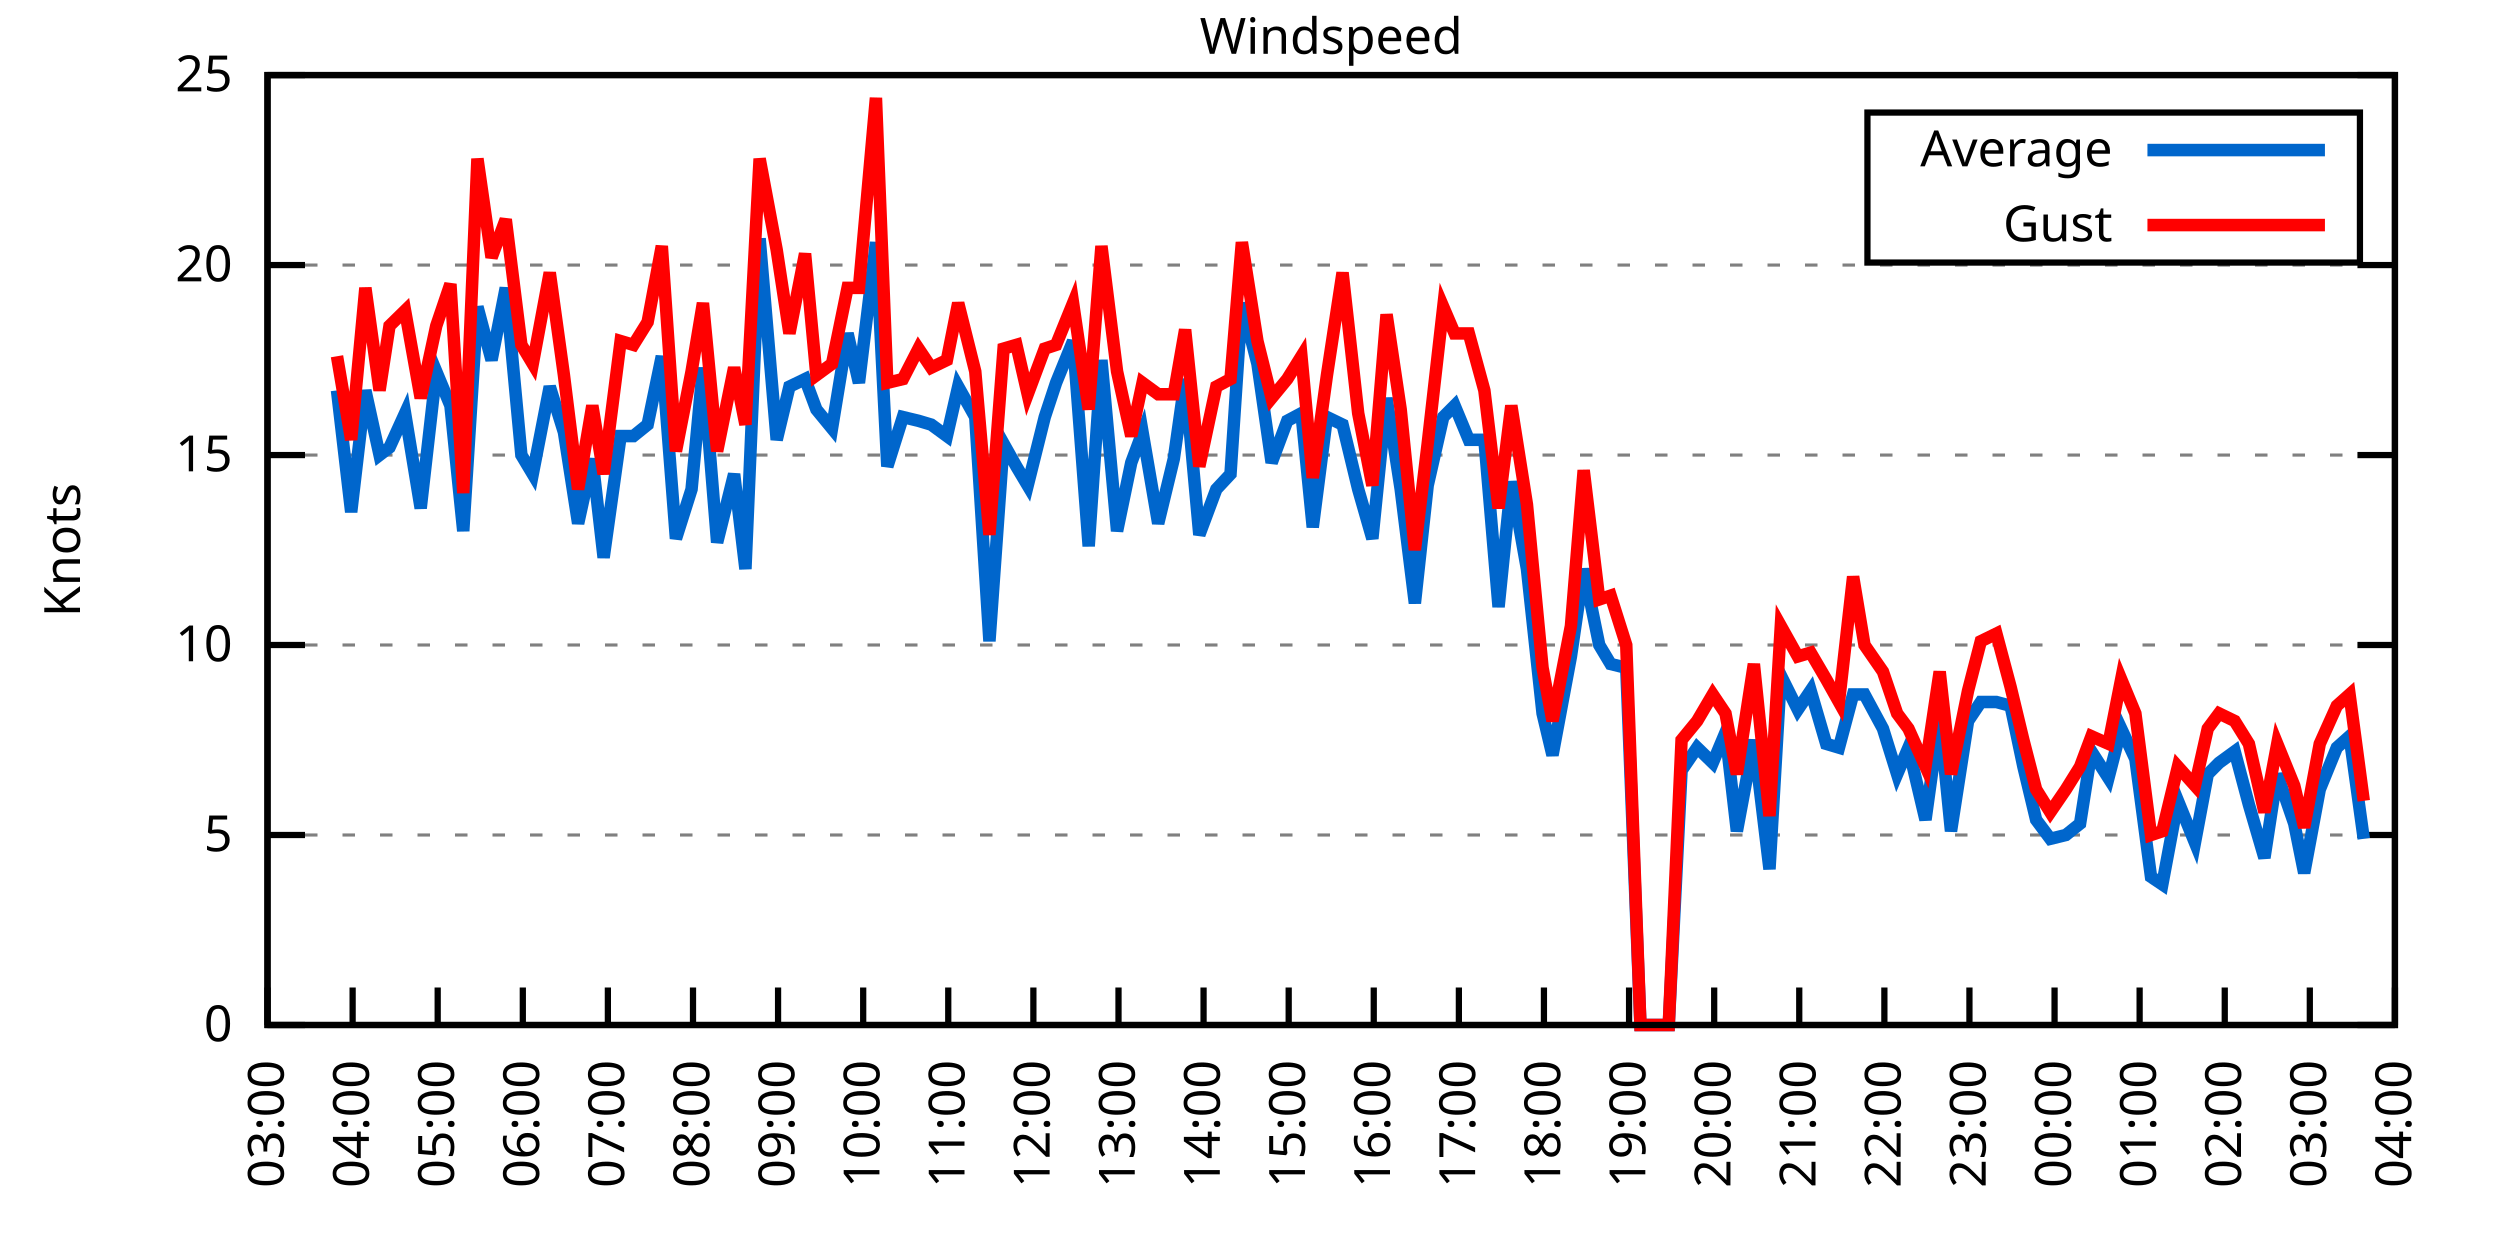
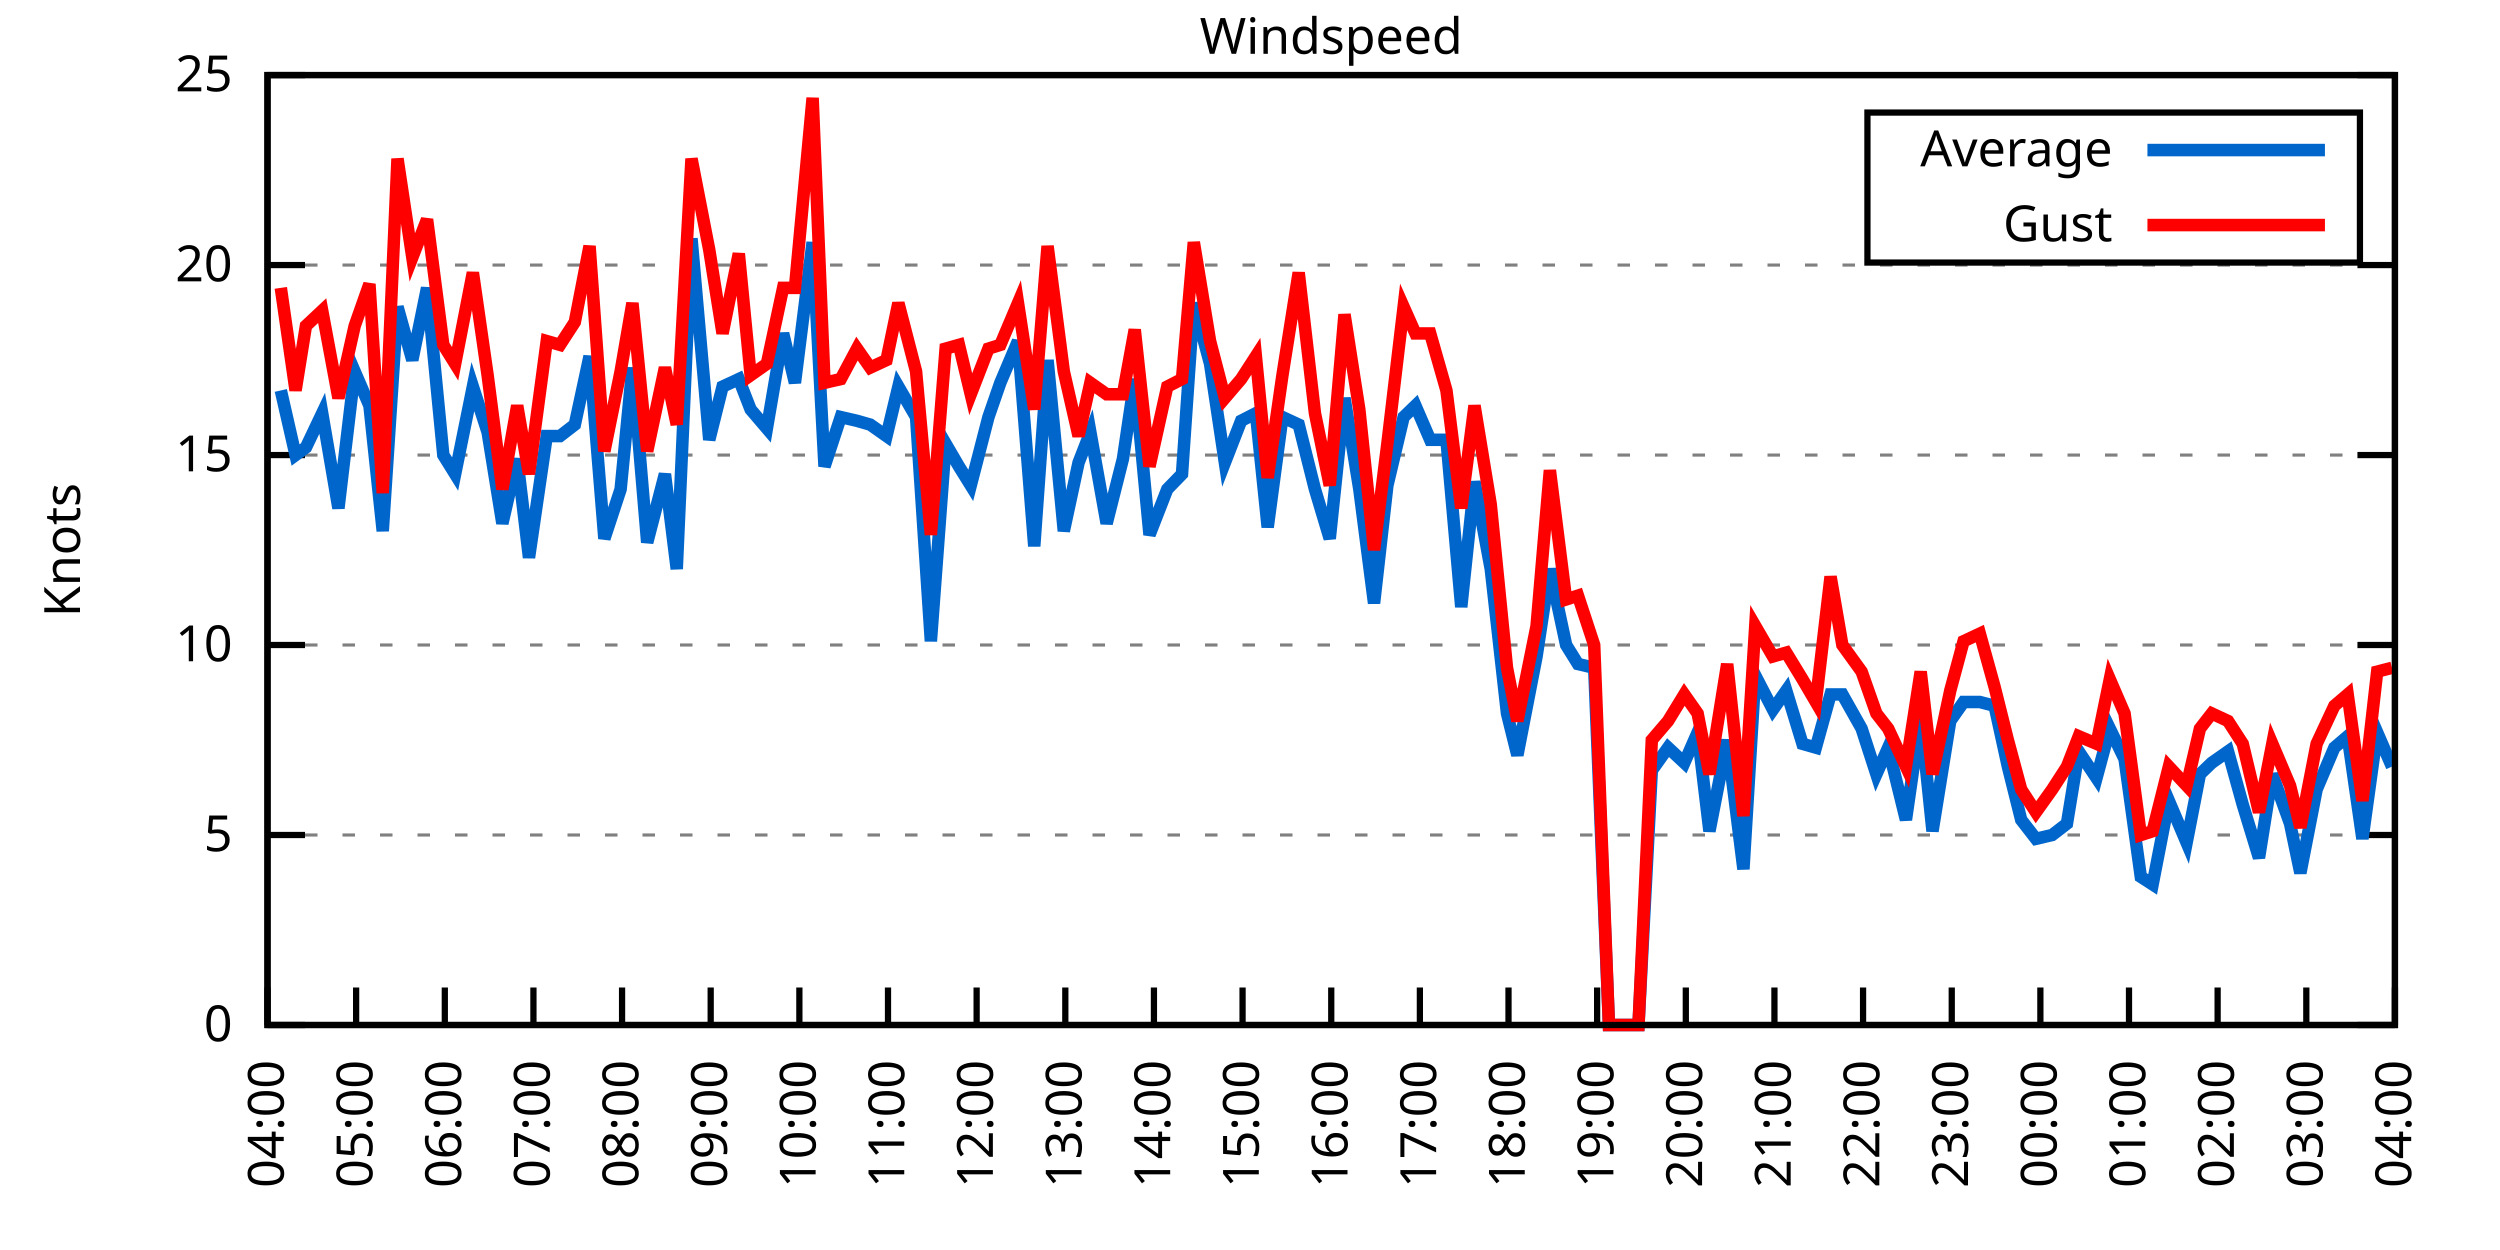
<svg xmlns="http://www.w3.org/2000/svg" xmlns:xlink="http://www.w3.org/1999/xlink" width="400" height="200" viewBox="0 0 400 200">
  <g id="gnuplot_canvas">
    <rect x="0" y="0" width="400" height="200" fill="none" />
    <defs>
      <circle id="gpDot" r="0.5" stroke-width="0.5" stroke="currentColor" />
      <path id="gpPt0" stroke-width="0.333" stroke="currentColor" d="M-1,0 h2 M0,-1 v2" />
      <path id="gpPt1" stroke-width="0.333" stroke="currentColor" d="M-1,-1 L1,1 M1,-1 L-1,1" />
      <path id="gpPt2" stroke-width="0.333" stroke="currentColor" d="M-1,0 L1,0 M0,-1 L0,1 M-1,-1 L1,1 M-1,1 L1,-1" />
      <rect id="gpPt3" stroke-width="0.333" stroke="currentColor" x="-1" y="-1" width="2" height="2" />
      <rect id="gpPt4" stroke-width="0.333" stroke="currentColor" fill="currentColor" x="-1" y="-1" width="2" height="2" />
      <circle id="gpPt5" stroke-width="0.333" stroke="currentColor" cx="0" cy="0" r="1" />
      <use xlink:href="#gpPt5" id="gpPt6" fill="currentColor" stroke="none" />
      <path id="gpPt7" stroke-width="0.333" stroke="currentColor" d="M0,-1.33 L-1.33,0.67 L1.33,0.67 z" />
      <use xlink:href="#gpPt7" id="gpPt8" fill="currentColor" stroke="none" />
      <use xlink:href="#gpPt7" id="gpPt9" stroke="currentColor" transform="rotate(180)" />
      <use xlink:href="#gpPt9" id="gpPt10" fill="currentColor" stroke="none" />
      <use xlink:href="#gpPt3" id="gpPt11" stroke="currentColor" transform="rotate(45)" />
      <use xlink:href="#gpPt11" id="gpPt12" fill="currentColor" stroke="none" />
      <path id="gpPt13" stroke-width="0.333" stroke="currentColor" d="M0,1.330 L1.265,0.411 L0.782,-1.067 L-0.782,-1.076 L-1.265,0.411 z" />
      <use xlink:href="#gpPt13" id="gpPt14" fill="currentColor" stroke="none" />
      <filter id="textbox" filterUnits="objectBoundingBox" x="0" y="0" height="1" width="1">
        <feFlood flood-color="white" flood-opacity="1" result="bgnd" />
        <feComposite in="SourceGraphic" in2="bgnd" operator="atop" />
      </filter>
      <filter id="greybox" filterUnits="objectBoundingBox" x="0" y="0" height="1" width="1">
        <feFlood flood-color="lightgrey" flood-opacity="1" result="grey" />
        <feComposite in="SourceGraphic" in2="grey" operator="atop" />
      </filter>
    </defs>
    <g fill="none" color="white" stroke="currentColor" stroke-width="1.00" stroke-linecap="butt" stroke-linejoin="miter">
</g>
    <g fill="none" color="black" stroke="currentColor" stroke-width="1.00" stroke-linecap="butt" stroke-linejoin="miter">
      <g stroke="none" shape-rendering="crispEdges">
        <polygon fill="rgb(255, 255, 255)" points="42.80,164.00 383.18,164.00 383.18,12.02 42.80,12.02 " />
      </g>
    </g>
    <g fill="none" color="black" stroke="currentColor" stroke-width="1.00" stroke-linecap="butt" stroke-linejoin="miter">
</g>
    <g fill="none" color="black" stroke="black" stroke-width="0.50" stroke-linecap="butt" stroke-linejoin="miter">
</g>
    <g fill="none" color="gray" stroke="currentColor" stroke-width="0.50" stroke-linecap="butt" stroke-linejoin="miter">
      <path stroke="gray" stroke-dasharray="2,4" class="gridline" d="M42.80,164.00 L383.19,164.00  " />
    </g>
    <g fill="none" color="gray" stroke="gray" stroke-width="1.00" stroke-linecap="butt" stroke-linejoin="miter">
</g>
    <g fill="none" color="black" stroke="currentColor" stroke-width="1.00" stroke-linecap="butt" stroke-linejoin="miter">
      <path stroke="black" d="M42.80,164.00 L48.80,164.00 M383.19,164.00 L377.19,164.00  " />
      <g transform="translate(37.20,166.60)" stroke="none" fill="black" font-family="Sans" font-size="8.00" text-anchor="end">
        <text>
          <tspan font-family="Sans"> 0</tspan>
        </text>
      </g>
    </g>
    <g fill="none" color="black" stroke="currentColor" stroke-width="1.00" stroke-linecap="butt" stroke-linejoin="miter">
</g>
    <g fill="none" color="black" stroke="black" stroke-width="0.50" stroke-linecap="butt" stroke-linejoin="miter">
</g>
    <g fill="none" color="gray" stroke="currentColor" stroke-width="0.50" stroke-linecap="butt" stroke-linejoin="miter">
      <path stroke="gray" stroke-dasharray="2,4" class="gridline" d="M42.80,133.60 L383.19,133.60  " />
    </g>
    <g fill="none" color="gray" stroke="gray" stroke-width="1.00" stroke-linecap="butt" stroke-linejoin="miter">
</g>
    <g fill="none" color="black" stroke="currentColor" stroke-width="1.00" stroke-linecap="butt" stroke-linejoin="miter">
      <path stroke="black" d="M42.80,133.60 L48.80,133.60 M383.19,133.60 L377.19,133.60  " />
      <g transform="translate(37.20,136.20)" stroke="none" fill="black" font-family="Sans" font-size="8.00" text-anchor="end">
        <text>
          <tspan font-family="Sans"> 5</tspan>
        </text>
      </g>
    </g>
    <g fill="none" color="black" stroke="currentColor" stroke-width="1.00" stroke-linecap="butt" stroke-linejoin="miter">
</g>
    <g fill="none" color="black" stroke="black" stroke-width="0.50" stroke-linecap="butt" stroke-linejoin="miter">
</g>
    <g fill="none" color="gray" stroke="currentColor" stroke-width="0.50" stroke-linecap="butt" stroke-linejoin="miter">
      <path stroke="gray" stroke-dasharray="2,4" class="gridline" d="M42.80,103.20 L383.19,103.20  " />
    </g>
    <g fill="none" color="gray" stroke="gray" stroke-width="1.00" stroke-linecap="butt" stroke-linejoin="miter">
</g>
    <g fill="none" color="black" stroke="currentColor" stroke-width="1.00" stroke-linecap="butt" stroke-linejoin="miter">
      <path stroke="black" d="M42.80,103.20 L48.80,103.20 M383.19,103.20 L377.19,103.20  " />
      <g transform="translate(37.20,105.80)" stroke="none" fill="black" font-family="Sans" font-size="8.00" text-anchor="end">
        <text>
          <tspan font-family="Sans"> 10</tspan>
        </text>
      </g>
    </g>
    <g fill="none" color="black" stroke="currentColor" stroke-width="1.00" stroke-linecap="butt" stroke-linejoin="miter">
</g>
    <g fill="none" color="black" stroke="black" stroke-width="0.50" stroke-linecap="butt" stroke-linejoin="miter">
</g>
    <g fill="none" color="gray" stroke="currentColor" stroke-width="0.50" stroke-linecap="butt" stroke-linejoin="miter">
      <path stroke="gray" stroke-dasharray="2,4" class="gridline" d="M42.80,72.81 L383.19,72.81  " />
    </g>
    <g fill="none" color="gray" stroke="gray" stroke-width="1.00" stroke-linecap="butt" stroke-linejoin="miter">
</g>
    <g fill="none" color="black" stroke="currentColor" stroke-width="1.00" stroke-linecap="butt" stroke-linejoin="miter">
      <path stroke="black" d="M42.80,72.81 L48.80,72.81 M383.19,72.81 L377.19,72.81  " />
      <g transform="translate(37.20,75.41)" stroke="none" fill="black" font-family="Sans" font-size="8.00" text-anchor="end">
        <text>
          <tspan font-family="Sans"> 15</tspan>
        </text>
      </g>
    </g>
    <g fill="none" color="black" stroke="currentColor" stroke-width="1.00" stroke-linecap="butt" stroke-linejoin="miter">
</g>
    <g fill="none" color="black" stroke="black" stroke-width="0.50" stroke-linecap="butt" stroke-linejoin="miter">
</g>
    <g fill="none" color="gray" stroke="currentColor" stroke-width="0.50" stroke-linecap="butt" stroke-linejoin="miter">
      <path stroke="gray" stroke-dasharray="2,4" class="gridline" d="M42.80,42.41 L383.19,42.41  " />
    </g>
    <g fill="none" color="gray" stroke="gray" stroke-width="1.00" stroke-linecap="butt" stroke-linejoin="miter">
</g>
    <g fill="none" color="black" stroke="currentColor" stroke-width="1.00" stroke-linecap="butt" stroke-linejoin="miter">
      <path stroke="black" d="M42.80,42.41 L48.80,42.41 M383.19,42.41 L377.19,42.41  " />
      <g transform="translate(37.20,45.01)" stroke="none" fill="black" font-family="Sans" font-size="8.00" text-anchor="end">
        <text>
          <tspan font-family="Sans"> 20</tspan>
        </text>
      </g>
    </g>
    <g fill="none" color="black" stroke="currentColor" stroke-width="1.00" stroke-linecap="butt" stroke-linejoin="miter">
</g>
    <g fill="none" color="black" stroke="black" stroke-width="0.50" stroke-linecap="butt" stroke-linejoin="miter">
</g>
    <g fill="none" color="gray" stroke="currentColor" stroke-width="0.50" stroke-linecap="butt" stroke-linejoin="miter">
      <path stroke="gray" stroke-dasharray="2,4" class="gridline" d="M42.80,12.01 L383.19,12.01  " />
    </g>
    <g fill="none" color="gray" stroke="gray" stroke-width="1.00" stroke-linecap="butt" stroke-linejoin="miter">
</g>
    <g fill="none" color="black" stroke="currentColor" stroke-width="1.00" stroke-linecap="butt" stroke-linejoin="miter">
      <path stroke="black" d="M42.80,12.01 L48.80,12.01 M383.19,12.01 L377.19,12.01  " />
      <g transform="translate(37.20,14.61)" stroke="none" fill="black" font-family="Sans" font-size="8.00" text-anchor="end">
        <text>
          <tspan font-family="Sans"> 25</tspan>
        </text>
      </g>
    </g>
    <g fill="none" color="black" stroke="currentColor" stroke-width="1.00" stroke-linecap="butt" stroke-linejoin="miter">
      <path stroke="black" d="M42.80,164.00 L42.80,158.00  " />
      <g transform="translate(45.40,169.60) rotate(270.00)" stroke="none" fill="black" font-family="Sans" font-size="8.00" text-anchor="end">
        <text>
-           <tspan font-family="Sans">03:00</tspan>
-         </text>
-       </g>
-     </g>
-     <g fill="none" color="black" stroke="currentColor" stroke-width="1.00" stroke-linecap="butt" stroke-linejoin="miter">
-       <path stroke="black" d="M56.42,164.00 L56.42,158.00  " />
-       <g transform="translate(59.02,169.60) rotate(270.00)" stroke="none" fill="black" font-family="Sans" font-size="8.00" text-anchor="end">
-         <text>
          <tspan font-family="Sans">04:00</tspan>
        </text>
      </g>
    </g>
    <g fill="none" color="black" stroke="currentColor" stroke-width="1.00" stroke-linecap="butt" stroke-linejoin="miter">
-       <path stroke="black" d="M70.03,164.00 L70.03,158.00  " />
-       <g transform="translate(72.63,169.60) rotate(270.00)" stroke="none" fill="black" font-family="Sans" font-size="8.00" text-anchor="end">
+       <path stroke="black" d="M56.98,164.00 L56.98,158.00  " />
+       <g transform="translate(59.58,169.60) rotate(270.00)" stroke="none" fill="black" font-family="Sans" font-size="8.00" text-anchor="end">
        <text>
          <tspan font-family="Sans">05:00</tspan>
        </text>
      </g>
    </g>
    <g fill="none" color="black" stroke="currentColor" stroke-width="1.00" stroke-linecap="butt" stroke-linejoin="miter">
-       <path stroke="black" d="M83.65,164.00 L83.65,158.00  " />
-       <g transform="translate(86.25,169.60) rotate(270.00)" stroke="none" fill="black" font-family="Sans" font-size="8.00" text-anchor="end">
+       <path stroke="black" d="M71.17,164.00 L71.17,158.00  " />
+       <g transform="translate(73.77,169.60) rotate(270.00)" stroke="none" fill="black" font-family="Sans" font-size="8.00" text-anchor="end">
        <text>
          <tspan font-family="Sans">06:00</tspan>
        </text>
      </g>
    </g>
    <g fill="none" color="black" stroke="currentColor" stroke-width="1.00" stroke-linecap="butt" stroke-linejoin="miter">
-       <path stroke="black" d="M97.26,164.00 L97.26,158.00  " />
-       <g transform="translate(99.86,169.60) rotate(270.00)" stroke="none" fill="black" font-family="Sans" font-size="8.00" text-anchor="end">
+       <path stroke="black" d="M85.35,164.00 L85.35,158.00  " />
+       <g transform="translate(87.95,169.60) rotate(270.00)" stroke="none" fill="black" font-family="Sans" font-size="8.00" text-anchor="end">
        <text>
          <tspan font-family="Sans">07:00</tspan>
        </text>
      </g>
    </g>
    <g fill="none" color="black" stroke="currentColor" stroke-width="1.00" stroke-linecap="butt" stroke-linejoin="miter">
-       <path stroke="black" d="M110.88,164.00 L110.88,158.00  " />
-       <g transform="translate(113.48,169.60) rotate(270.00)" stroke="none" fill="black" font-family="Sans" font-size="8.00" text-anchor="end">
+       <path stroke="black" d="M99.53,164.00 L99.53,158.00  " />
+       <g transform="translate(102.13,169.60) rotate(270.00)" stroke="none" fill="black" font-family="Sans" font-size="8.00" text-anchor="end">
        <text>
          <tspan font-family="Sans">08:00</tspan>
        </text>
      </g>
    </g>
    <g fill="none" color="black" stroke="currentColor" stroke-width="1.00" stroke-linecap="butt" stroke-linejoin="miter">
-       <path stroke="black" d="M124.49,164.00 L124.49,158.00  " />
-       <g transform="translate(127.09,169.60) rotate(270.00)" stroke="none" fill="black" font-family="Sans" font-size="8.00" text-anchor="end">
+       <path stroke="black" d="M113.71,164.00 L113.71,158.00  " />
+       <g transform="translate(116.31,169.60) rotate(270.00)" stroke="none" fill="black" font-family="Sans" font-size="8.00" text-anchor="end">
        <text>
          <tspan font-family="Sans">09:00</tspan>
        </text>
      </g>
    </g>
    <g fill="none" color="black" stroke="currentColor" stroke-width="1.00" stroke-linecap="butt" stroke-linejoin="miter">
-       <path stroke="black" d="M138.11,164.00 L138.11,158.00  " />
-       <g transform="translate(140.71,169.60) rotate(270.00)" stroke="none" fill="black" font-family="Sans" font-size="8.00" text-anchor="end">
+       <path stroke="black" d="M127.90,164.00 L127.90,158.00  " />
+       <g transform="translate(130.50,169.60) rotate(270.00)" stroke="none" fill="black" font-family="Sans" font-size="8.00" text-anchor="end">
        <text>
          <tspan font-family="Sans">10:00</tspan>
        </text>
      </g>
    </g>
    <g fill="none" color="black" stroke="currentColor" stroke-width="1.00" stroke-linecap="butt" stroke-linejoin="miter">
-       <path stroke="black" d="M151.72,164.00 L151.72,158.00  " />
-       <g transform="translate(154.32,169.60) rotate(270.00)" stroke="none" fill="black" font-family="Sans" font-size="8.00" text-anchor="end">
+       <path stroke="black" d="M142.08,164.00 L142.08,158.00  " />
+       <g transform="translate(144.68,169.60) rotate(270.00)" stroke="none" fill="black" font-family="Sans" font-size="8.00" text-anchor="end">
        <text>
          <tspan font-family="Sans">11:00</tspan>
        </text>
      </g>
    </g>
    <g fill="none" color="black" stroke="currentColor" stroke-width="1.00" stroke-linecap="butt" stroke-linejoin="miter">
-       <path stroke="black" d="M165.34,164.00 L165.34,158.00  " />
-       <g transform="translate(167.94,169.60) rotate(270.00)" stroke="none" fill="black" font-family="Sans" font-size="8.00" text-anchor="end">
+       <path stroke="black" d="M156.26,164.00 L156.26,158.00  " />
+       <g transform="translate(158.86,169.60) rotate(270.00)" stroke="none" fill="black" font-family="Sans" font-size="8.00" text-anchor="end">
        <text>
          <tspan font-family="Sans">12:00</tspan>
        </text>
      </g>
    </g>
    <g fill="none" color="black" stroke="currentColor" stroke-width="1.00" stroke-linecap="butt" stroke-linejoin="miter">
-       <path stroke="black" d="M178.96,164.00 L178.96,158.00  " />
-       <g transform="translate(181.56,169.60) rotate(270.00)" stroke="none" fill="black" font-family="Sans" font-size="8.00" text-anchor="end">
+       <path stroke="black" d="M170.45,164.00 L170.45,158.00  " />
+       <g transform="translate(173.05,169.60) rotate(270.00)" stroke="none" fill="black" font-family="Sans" font-size="8.00" text-anchor="end">
        <text>
          <tspan font-family="Sans">13:00</tspan>
        </text>
      </g>
    </g>
    <g fill="none" color="black" stroke="currentColor" stroke-width="1.00" stroke-linecap="butt" stroke-linejoin="miter">
-       <path stroke="black" d="M192.57,164.00 L192.57,158.00  " />
-       <g transform="translate(195.17,169.60) rotate(270.00)" stroke="none" fill="black" font-family="Sans" font-size="8.00" text-anchor="end">
+       <path stroke="black" d="M184.63,164.00 L184.63,158.00  " />
+       <g transform="translate(187.23,169.60) rotate(270.00)" stroke="none" fill="black" font-family="Sans" font-size="8.00" text-anchor="end">
        <text>
          <tspan font-family="Sans">14:00</tspan>
        </text>
      </g>
    </g>
    <g fill="none" color="black" stroke="currentColor" stroke-width="1.00" stroke-linecap="butt" stroke-linejoin="miter">
-       <path stroke="black" d="M206.19,164.00 L206.19,158.00  " />
-       <g transform="translate(208.79,169.60) rotate(270.00)" stroke="none" fill="black" font-family="Sans" font-size="8.00" text-anchor="end">
+       <path stroke="black" d="M198.81,164.00 L198.81,158.00  " />
+       <g transform="translate(201.41,169.60) rotate(270.00)" stroke="none" fill="black" font-family="Sans" font-size="8.00" text-anchor="end">
        <text>
          <tspan font-family="Sans">15:00</tspan>
        </text>
      </g>
    </g>
    <g fill="none" color="black" stroke="currentColor" stroke-width="1.00" stroke-linecap="butt" stroke-linejoin="miter">
-       <path stroke="black" d="M219.80,164.00 L219.80,158.00  " />
-       <g transform="translate(222.40,169.60) rotate(270.00)" stroke="none" fill="black" font-family="Sans" font-size="8.00" text-anchor="end">
+       <path stroke="black" d="M213.00,164.00 L213.00,158.00  " />
+       <g transform="translate(215.60,169.60) rotate(270.00)" stroke="none" fill="black" font-family="Sans" font-size="8.00" text-anchor="end">
        <text>
          <tspan font-family="Sans">16:00</tspan>
        </text>
      </g>
    </g>
    <g fill="none" color="black" stroke="currentColor" stroke-width="1.00" stroke-linecap="butt" stroke-linejoin="miter">
-       <path stroke="black" d="M233.42,164.00 L233.42,158.00  " />
-       <g transform="translate(236.02,169.60) rotate(270.00)" stroke="none" fill="black" font-family="Sans" font-size="8.00" text-anchor="end">
+       <path stroke="black" d="M227.18,164.00 L227.18,158.00  " />
+       <g transform="translate(229.78,169.60) rotate(270.00)" stroke="none" fill="black" font-family="Sans" font-size="8.00" text-anchor="end">
        <text>
          <tspan font-family="Sans">17:00</tspan>
        </text>
      </g>
    </g>
    <g fill="none" color="black" stroke="currentColor" stroke-width="1.00" stroke-linecap="butt" stroke-linejoin="miter">
-       <path stroke="black" d="M247.03,164.00 L247.03,158.00  " />
-       <g transform="translate(249.63,169.60) rotate(270.00)" stroke="none" fill="black" font-family="Sans" font-size="8.00" text-anchor="end">
+       <path stroke="black" d="M241.36,164.00 L241.36,158.00  " />
+       <g transform="translate(243.96,169.60) rotate(270.00)" stroke="none" fill="black" font-family="Sans" font-size="8.00" text-anchor="end">
        <text>
          <tspan font-family="Sans">18:00</tspan>
        </text>
      </g>
    </g>
    <g fill="none" color="black" stroke="currentColor" stroke-width="1.00" stroke-linecap="butt" stroke-linejoin="miter">
-       <path stroke="black" d="M260.65,164.00 L260.65,158.00  " />
-       <g transform="translate(263.25,169.60) rotate(270.00)" stroke="none" fill="black" font-family="Sans" font-size="8.00" text-anchor="end">
+       <path stroke="black" d="M255.54,164.00 L255.54,158.00  " />
+       <g transform="translate(258.14,169.60) rotate(270.00)" stroke="none" fill="black" font-family="Sans" font-size="8.00" text-anchor="end">
        <text>
          <tspan font-family="Sans">19:00</tspan>
        </text>
      </g>
    </g>
    <g fill="none" color="black" stroke="currentColor" stroke-width="1.00" stroke-linecap="butt" stroke-linejoin="miter">
-       <path stroke="black" d="M274.27,164.00 L274.27,158.00  " />
-       <g transform="translate(276.87,169.60) rotate(270.00)" stroke="none" fill="black" font-family="Sans" font-size="8.00" text-anchor="end">
+       <path stroke="black" d="M269.73,164.00 L269.73,158.00  " />
+       <g transform="translate(272.33,169.60) rotate(270.00)" stroke="none" fill="black" font-family="Sans" font-size="8.00" text-anchor="end">
        <text>
          <tspan font-family="Sans">20:00</tspan>
        </text>
      </g>
    </g>
    <g fill="none" color="black" stroke="currentColor" stroke-width="1.00" stroke-linecap="butt" stroke-linejoin="miter">
-       <path stroke="black" d="M287.88,164.00 L287.88,158.00  " />
-       <g transform="translate(290.48,169.60) rotate(270.00)" stroke="none" fill="black" font-family="Sans" font-size="8.00" text-anchor="end">
+       <path stroke="black" d="M283.91,164.00 L283.91,158.00  " />
+       <g transform="translate(286.51,169.60) rotate(270.00)" stroke="none" fill="black" font-family="Sans" font-size="8.00" text-anchor="end">
        <text>
          <tspan font-family="Sans">21:00</tspan>
        </text>
      </g>
    </g>
    <g fill="none" color="black" stroke="currentColor" stroke-width="1.00" stroke-linecap="butt" stroke-linejoin="miter">
-       <path stroke="black" d="M301.50,164.00 L301.50,158.00  " />
-       <g transform="translate(304.10,169.60) rotate(270.00)" stroke="none" fill="black" font-family="Sans" font-size="8.00" text-anchor="end">
+       <path stroke="black" d="M298.09,164.00 L298.09,158.00  " />
+       <g transform="translate(300.69,169.60) rotate(270.00)" stroke="none" fill="black" font-family="Sans" font-size="8.00" text-anchor="end">
        <text>
          <tspan font-family="Sans">22:00</tspan>
        </text>
      </g>
    </g>
    <g fill="none" color="black" stroke="currentColor" stroke-width="1.00" stroke-linecap="butt" stroke-linejoin="miter">
-       <path stroke="black" d="M315.11,164.00 L315.11,158.00  " />
-       <g transform="translate(317.71,169.60) rotate(270.00)" stroke="none" fill="black" font-family="Sans" font-size="8.00" text-anchor="end">
+       <path stroke="black" d="M312.28,164.00 L312.28,158.00  " />
+       <g transform="translate(314.88,169.60) rotate(270.00)" stroke="none" fill="black" font-family="Sans" font-size="8.00" text-anchor="end">
        <text>
          <tspan font-family="Sans">23:00</tspan>
        </text>
      </g>
    </g>
    <g fill="none" color="black" stroke="currentColor" stroke-width="1.00" stroke-linecap="butt" stroke-linejoin="miter">
-       <path stroke="black" d="M328.73,164.00 L328.73,158.00  " />
-       <g transform="translate(331.33,169.60) rotate(270.00)" stroke="none" fill="black" font-family="Sans" font-size="8.00" text-anchor="end">
+       <path stroke="black" d="M326.46,164.00 L326.46,158.00  " />
+       <g transform="translate(329.06,169.60) rotate(270.00)" stroke="none" fill="black" font-family="Sans" font-size="8.00" text-anchor="end">
        <text>
          <tspan font-family="Sans">00:00</tspan>
        </text>
      </g>
    </g>
    <g fill="none" color="black" stroke="currentColor" stroke-width="1.00" stroke-linecap="butt" stroke-linejoin="miter">
-       <path stroke="black" d="M342.34,164.00 L342.34,158.00  " />
-       <g transform="translate(344.94,169.60) rotate(270.00)" stroke="none" fill="black" font-family="Sans" font-size="8.00" text-anchor="end">
+       <path stroke="black" d="M340.64,164.00 L340.64,158.00  " />
+       <g transform="translate(343.24,169.60) rotate(270.00)" stroke="none" fill="black" font-family="Sans" font-size="8.00" text-anchor="end">
        <text>
          <tspan font-family="Sans">01:00</tspan>
        </text>
      </g>
    </g>
    <g fill="none" color="black" stroke="currentColor" stroke-width="1.00" stroke-linecap="butt" stroke-linejoin="miter">
-       <path stroke="black" d="M355.96,164.00 L355.96,158.00  " />
-       <g transform="translate(358.56,169.60) rotate(270.00)" stroke="none" fill="black" font-family="Sans" font-size="8.00" text-anchor="end">
+       <path stroke="black" d="M354.82,164.00 L354.82,158.00  " />
+       <g transform="translate(357.42,169.60) rotate(270.00)" stroke="none" fill="black" font-family="Sans" font-size="8.00" text-anchor="end">
        <text>
          <tspan font-family="Sans">02:00</tspan>
        </text>
      </g>
    </g>
    <g fill="none" color="black" stroke="currentColor" stroke-width="1.00" stroke-linecap="butt" stroke-linejoin="miter">
-       <path stroke="black" d="M369.57,164.00 L369.57,158.00  " />
-       <g transform="translate(372.17,169.60) rotate(270.00)" stroke="none" fill="black" font-family="Sans" font-size="8.00" text-anchor="end">
+       <path stroke="black" d="M369.01,164.00 L369.01,158.00  " />
+       <g transform="translate(371.61,169.60) rotate(270.00)" stroke="none" fill="black" font-family="Sans" font-size="8.00" text-anchor="end">
        <text>
          <tspan font-family="Sans">03:00</tspan>
        </text>
      </g>
    </g>
    <g fill="none" color="black" stroke="currentColor" stroke-width="1.00" stroke-linecap="butt" stroke-linejoin="miter">
      <path stroke="black" d="M383.19,164.00 L383.19,158.00  " />
      <g transform="translate(385.79,169.60) rotate(270.00)" stroke="none" fill="black" font-family="Sans" font-size="8.00" text-anchor="end">
        <text>
          <tspan font-family="Sans">04:00</tspan>
        </text>
      </g>
    </g>
    <g fill="none" color="black" stroke="currentColor" stroke-width="1.00" stroke-linecap="butt" stroke-linejoin="miter">
</g>
    <g fill="none" color="black" stroke="currentColor" stroke-width="1.00" stroke-linecap="butt" stroke-linejoin="miter">
      <path stroke="black" d="M42.80,12.01 L42.80,164.00 L383.19,164.00 L383.19,12.01 L42.80,12.01 Z  " />
    </g>
    <g fill="none" color="black" stroke="currentColor" stroke-width="1.00" stroke-linecap="butt" stroke-linejoin="miter">
</g>
    <g fill="none" color="black" stroke="currentColor" stroke-width="1.00" stroke-linecap="butt" stroke-linejoin="miter">
      <path stroke="black" d="M298.79,42.01 L298.79,18.01 L377.59,18.01 L377.59,42.01 L298.79,42.01 Z  " />
    </g>
    <g id="Windspeed_plot_1">
      <g fill="none" color="white" stroke="black" stroke-width="2.00" stroke-linecap="butt" stroke-linejoin="miter">
</g>
      <g fill="none" color="black" stroke="currentColor" stroke-width="2.00" stroke-linecap="butt" stroke-linejoin="miter">
        <g transform="translate(337.99,26.61)" stroke="none" fill="black" font-family="Sans" font-size="8.00" text-anchor="end">
          <text>
            <tspan font-family="Sans">Average</tspan>
          </text>
        </g>
      </g>
      <g fill="none" color="black" stroke="currentColor" stroke-width="2.00" stroke-linecap="butt" stroke-linejoin="miter">
-         <path stroke="rgb(  0, 102, 204)" d="M343.59,24.01 L371.99,24.01 M53.92,62.47 L56.19,81.93 L58.46,62.47 L60.73,72.81 L62.32,71.59 L64.81,66.12   L67.31,81.32 L69.80,59.43 L72.07,64.90 L74.12,84.97 L76.39,49.10 L78.65,57.61 L80.92,46.06 L83.42,72.81   L85.24,75.85 L87.96,61.86 L90.23,69.16 L92.50,83.75 L94.77,73.41 L96.58,89.22 L99.30,69.77 L101.35,69.77   L103.62,67.94 L105.89,57.00 L108.15,86.18 L110.65,78.28 L112.47,58.82 L114.74,86.79 L117.46,75.85 L119.27,91.04   L121.54,38.15 L124.27,70.37 L126.31,61.86 L128.81,60.65 L130.62,65.51 L133.12,68.55 L135.61,53.35 L137.43,61.25   L140.15,38.76 L141.97,74.63 L144.46,66.73 L146.96,67.33 L149.00,67.94 L151.50,69.77 L153.31,61.86 L156.04,66.73   L158.31,102.60 L160.57,70.98 L162.62,74.63 L164.43,77.67 L167.16,66.73 L168.97,61.25 L171.69,54.57 L174.19,87.40   L176.23,57.61 L178.73,84.97 L181.00,74.02 L182.81,69.16 L185.31,83.75 L187.81,73.41 L189.62,60.65 L191.89,85.57   L194.61,78.28 L196.88,75.85 L198.70,48.49 L201.19,58.21 L203.46,74.02 L205.96,67.33 L208.23,66.12 L210.04,84.36   L212.31,66.73 L214.81,67.94 L217.31,78.28 L219.58,86.18 L221.85,63.69 L224.11,78.28 L226.38,96.52 L228.43,77.67   L230.92,66.73 L232.74,64.90 L235.01,70.37 L237.50,70.37 L239.77,97.12 L241.81,77.06 L244.31,91.04 L246.81,114.15   L248.40,120.83 L251.35,105.03 L253.39,91.04 L255.88,103.20 L257.70,106.24 L260.20,106.85 L262.47,164.00 L264.73,164.00   L267.00,164.00 L269.05,123.27 L271.54,119.62 L274.04,122.05 L276.08,117.19 L277.90,132.99 L280.62,118.40 L283.12,139.07   L284.93,108.07 L287.65,113.54 L289.70,110.50 L292.19,119.01 L294.23,119.62 L296.50,111.11 L298.32,111.11 L301.27,116.58   L303.54,123.87 L305.35,119.62 L308.08,131.17 L310.35,114.76 L312.16,132.99 L314.89,115.36 L316.93,112.32 L319.42,112.32   L321.69,112.93 L323.74,122.66 L325.78,131.17 L328.05,134.21 L330.54,133.60 L332.81,131.78 L334.63,120.23 L337.35,124.48   L339.39,116.58 L341.66,121.44 L344.16,140.29 L345.97,141.51 L348.47,128.13 L351.19,134.82 L353.24,123.87 L355.05,122.05   L357.55,120.23 L359.82,128.74 L362.31,137.25 L364.36,123.87 L367.08,131.78 L368.67,139.68 L371.16,126.31 L373.89,119.62   L375.93,117.80 L378.20,134.21  " />
+         <path stroke="rgb(  0, 102, 204)" d="M343.59,24.01 L371.99,24.01 M44.93,62.47 L47.29,72.81 L48.95,71.59 L51.55,66.12 L54.15,81.32 L56.75,59.43   L59.11,64.90 L61.24,84.97 L63.60,49.10 L65.97,57.61 L68.33,46.06 L70.93,72.81 L72.82,75.85 L75.66,61.86   L78.02,69.16 L80.38,83.75 L82.75,73.41 L84.64,89.22 L87.48,69.77 L89.60,69.77 L91.97,67.94 L94.33,57.00   L96.70,86.18 L99.30,78.28 L101.19,58.82 L103.55,86.79 L106.39,75.85 L108.28,91.04 L110.64,38.15 L113.48,70.37   L115.61,61.86 L118.21,60.65 L120.10,65.51 L122.70,68.55 L125.30,53.35 L127.19,61.25 L130.02,38.76 L131.92,74.63   L134.52,66.73 L137.12,67.33 L139.24,67.94 L141.84,69.77 L143.74,61.86 L146.57,66.73 L148.94,102.60 L151.30,70.98   L153.43,74.63 L155.32,77.67 L158.15,66.73 L160.05,61.25 L162.88,54.57 L165.48,87.40 L167.61,57.61 L170.21,84.97   L172.57,74.02 L174.46,69.16 L177.06,83.75 L179.67,73.41 L181.56,60.65 L183.92,85.57 L186.76,78.28 L189.12,75.85   L191.01,48.49 L193.61,58.21 L195.98,74.02 L198.58,67.33 L200.94,66.12 L202.83,84.36 L205.19,66.73 L207.79,67.94   L210.39,78.28 L212.76,86.18 L215.12,63.69 L217.49,78.28 L219.85,96.52 L221.98,77.67 L224.58,66.73 L226.47,64.90   L228.83,70.37 L231.43,70.37 L233.80,97.12 L235.92,77.06 L238.52,91.04 L241.12,114.15 L242.78,120.83 L245.85,105.03   L247.98,91.04 L250.58,103.20 L252.47,106.24 L255.07,106.85 L257.43,164.00 L259.80,164.00 L262.16,164.00 L264.29,123.27   L266.89,119.62 L269.49,122.05 L271.62,117.19 L273.51,132.99 L276.35,118.40 L278.95,139.07 L280.84,108.07 L283.67,113.54   L285.80,110.50 L288.40,119.01 L290.53,119.62 L292.89,111.11 L294.78,111.11 L297.86,116.58 L300.22,123.87 L302.11,119.62   L304.95,131.17 L307.31,114.76 L309.20,132.99 L312.04,115.36 L314.17,112.32 L316.77,112.32 L319.13,112.93 L321.26,122.66   L323.39,131.17 L325.75,134.21 L328.35,133.60 L330.71,131.78 L332.60,120.23 L335.44,124.48 L337.57,116.58 L339.93,121.44   L342.53,140.29 L344.42,141.51 L347.02,128.13 L349.86,134.82 L351.99,123.87 L353.88,122.05 L356.48,120.23 L358.84,128.74   L361.44,137.25 L363.57,123.87 L366.41,131.78 L368.06,139.68 L370.66,126.31 L373.50,119.62 L375.63,117.80 L377.99,134.21   L380.35,117.19 L382.72,122.66  " />
      </g>
    </g>
    <g id="Windspeed_plot_2">
      <g fill="none" color="black" stroke="currentColor" stroke-width="2.00" stroke-linecap="butt" stroke-linejoin="miter">
        <g transform="translate(337.99,38.61)" stroke="none" fill="black" font-family="Sans" font-size="8.00" text-anchor="end">
          <text>
            <tspan font-family="Sans">Gust</tspan>
          </text>
        </g>
      </g>
      <g fill="none" color="black" stroke="currentColor" stroke-width="2.00" stroke-linecap="butt" stroke-linejoin="miter">
-         <path stroke="rgb(255,   0,   0)" d="M343.59,36.01 L371.99,36.01 M53.92,57.00 L56.19,70.37 L58.46,46.06 L60.73,62.47 L62.32,52.14 L64.81,49.70   L67.31,63.69 L69.80,52.14 L72.07,45.45 L74.12,78.89 L76.39,25.39 L78.65,41.19 L80.92,35.11 L83.42,55.18   L85.24,58.21 L87.96,43.62 L90.23,60.04 L92.50,78.28 L94.77,64.90 L96.58,75.85 L99.30,54.57 L101.35,55.18   L103.62,51.53 L105.89,39.37 L108.15,72.20 L110.65,59.43 L112.47,48.49 L114.74,72.20 L117.46,58.82 L119.27,67.94   L121.54,25.39 L124.27,39.98 L126.31,53.35 L128.81,40.58 L130.62,60.04 L133.12,58.21 L135.61,46.06 L137.43,46.06   L140.15,15.66 L141.97,61.25 L144.46,60.65 L146.96,55.78 L149.00,58.82 L151.50,57.61 L153.31,48.49 L156.04,59.43   L158.31,85.57 L160.57,55.78 L162.62,55.18 L164.43,63.08 L167.16,55.78 L168.97,55.18 L171.69,48.49 L174.19,65.51   L176.23,39.37 L178.73,59.43 L181.00,69.77 L182.81,61.25 L185.31,63.08 L187.81,63.08 L189.62,52.74 L191.89,74.63   L194.61,61.86 L196.88,60.65 L198.70,38.76 L201.19,54.57 L203.46,63.69 L205.96,60.65 L208.23,57.00 L210.04,76.45   L212.31,60.04 L214.81,43.62 L217.31,66.12 L219.58,77.67 L221.85,50.31 L224.11,65.51 L226.38,88.00 L228.43,70.98   L230.92,49.10 L232.74,53.35 L235.01,53.35 L237.50,62.47 L239.77,81.32 L241.81,64.90 L244.31,80.71 L246.81,106.85   L248.40,115.36 L251.35,100.16 L253.39,75.24 L255.88,95.91 L257.70,95.30 L260.20,103.20 L262.47,164.00 L264.73,164.00   L267.00,164.00 L269.05,118.40 L271.54,115.36 L274.04,111.11 L276.08,114.15 L277.90,123.87 L280.62,106.24 L283.12,130.56   L284.93,100.16 L287.65,105.03 L289.70,104.42 L292.19,108.68 L294.23,112.32 L296.50,92.26 L298.32,103.20 L301.27,107.46   L303.54,114.15 L305.35,116.58 L308.08,122.66 L310.35,107.46 L312.16,123.87 L314.89,110.50 L316.93,102.60 L319.42,101.38   L321.69,109.89 L323.74,118.40 L325.78,126.31 L328.05,129.95 L330.54,126.31 L332.81,122.66 L334.63,117.80 L337.35,119.01   L339.39,108.68 L341.66,114.15 L344.16,133.60 L345.97,132.99 L348.47,122.66 L351.19,125.70 L353.24,116.58 L355.05,114.15   L357.55,115.36 L359.82,119.01 L362.31,129.95 L364.36,119.01 L367.08,125.70 L368.67,132.39 L371.16,119.01 L373.89,112.93   L375.93,111.11 L378.20,128.13  " />
+         <path stroke="rgb(255,   0,   0)" d="M343.59,36.01 L371.99,36.01 M44.93,46.06 L47.29,62.47 L48.95,52.14 L51.55,49.70 L54.15,63.69 L56.75,52.14   L59.11,45.45 L61.24,78.89 L63.60,25.39 L65.97,41.19 L68.33,35.11 L70.93,55.18 L72.82,58.21 L75.66,43.62   L78.02,60.04 L80.38,78.28 L82.75,64.90 L84.64,75.85 L87.48,54.57 L89.60,55.18 L91.97,51.53 L94.33,39.37   L96.70,72.20 L99.30,59.43 L101.19,48.49 L103.55,72.20 L106.39,58.82 L108.28,67.94 L110.64,25.39 L113.48,39.98   L115.61,53.35 L118.21,40.58 L120.10,60.04 L122.70,58.21 L125.30,46.06 L127.19,46.06 L130.02,15.66 L131.92,61.25   L134.52,60.65 L137.12,55.78 L139.24,58.82 L141.84,57.61 L143.74,48.49 L146.57,59.43 L148.94,85.57 L151.30,55.78   L153.43,55.18 L155.32,63.08 L158.15,55.78 L160.05,55.18 L162.88,48.49 L165.48,65.51 L167.61,39.37 L170.21,59.43   L172.57,69.77 L174.46,61.25 L177.06,63.08 L179.67,63.08 L181.56,52.74 L183.92,74.63 L186.76,61.86 L189.12,60.65   L191.01,38.76 L193.61,54.57 L195.98,63.69 L198.58,60.65 L200.94,57.00 L202.83,76.45 L205.19,60.04 L207.79,43.62   L210.39,66.12 L212.76,77.67 L215.12,50.31 L217.49,65.51 L219.85,88.00 L221.98,70.98 L224.58,49.10 L226.47,53.35   L228.83,53.35 L231.43,62.47 L233.80,81.32 L235.92,64.90 L238.52,80.71 L241.12,106.85 L242.78,115.36 L245.85,100.16   L247.98,75.24 L250.58,95.91 L252.47,95.30 L255.07,103.20 L257.43,164.00 L259.80,164.00 L262.16,164.00 L264.29,118.40   L266.89,115.36 L269.49,111.11 L271.62,114.15 L273.51,123.87 L276.35,106.24 L278.95,130.56 L280.84,100.16 L283.67,105.03   L285.80,104.42 L288.40,108.68 L290.53,112.32 L292.89,92.26 L294.78,103.20 L297.86,107.46 L300.22,114.15 L302.11,116.58   L304.95,122.66 L307.31,107.46 L309.20,123.87 L312.04,110.50 L314.17,102.60 L316.77,101.38 L319.13,109.89 L321.26,118.40   L323.39,126.31 L325.75,129.95 L328.35,126.31 L330.71,122.66 L332.60,117.80 L335.44,119.01 L337.57,108.68 L339.93,114.15   L342.53,133.60 L344.42,132.99 L347.02,122.66 L349.86,125.70 L351.99,116.58 L353.88,114.15 L356.48,115.36 L358.84,119.01   L361.44,129.95 L363.57,119.01 L366.41,125.70 L368.06,132.39 L370.66,119.01 L373.50,112.93 L375.63,111.11 L377.99,128.13   L380.35,107.46 L382.72,106.85  " />
      </g>
    </g>
    <g fill="none" color="black" stroke="currentColor" stroke-width="2.00" stroke-linecap="butt" stroke-linejoin="miter">
</g>
    <g fill="none" color="black" stroke="black" stroke-width="1.00" stroke-linecap="butt" stroke-linejoin="miter">
</g>
    <g fill="none" color="black" stroke="currentColor" stroke-width="1.00" stroke-linecap="butt" stroke-linejoin="miter">
      <path stroke="black" d="M42.80,12.01 L42.80,164.00 L383.19,164.00 L383.19,12.01 L42.80,12.01 Z  " />
      <g transform="translate(12.80,88.01) rotate(270.00)" stroke="none" fill="black" font-family="Sans" font-size="8.00" text-anchor="middle">
        <text>
          <tspan font-family="Sans">Knots</tspan>
        </text>
      </g>
    </g>
    <g fill="none" color="black" stroke="currentColor" stroke-width="1.00" stroke-linecap="butt" stroke-linejoin="miter">
</g>
    <g fill="none" color="black" stroke="currentColor" stroke-width="1.00" stroke-linecap="butt" stroke-linejoin="miter">
      <g transform="translate(212.99,8.61)" stroke="none" fill="black" font-family="Sans" font-size="8.00" text-anchor="middle">
        <text>
          <tspan font-family="Sans">Windspeed</tspan>
        </text>
      </g>
    </g>
    <g fill="none" color="black" stroke="currentColor" stroke-width="1.00" stroke-linecap="butt" stroke-linejoin="miter">
</g>
  </g>
</svg>
